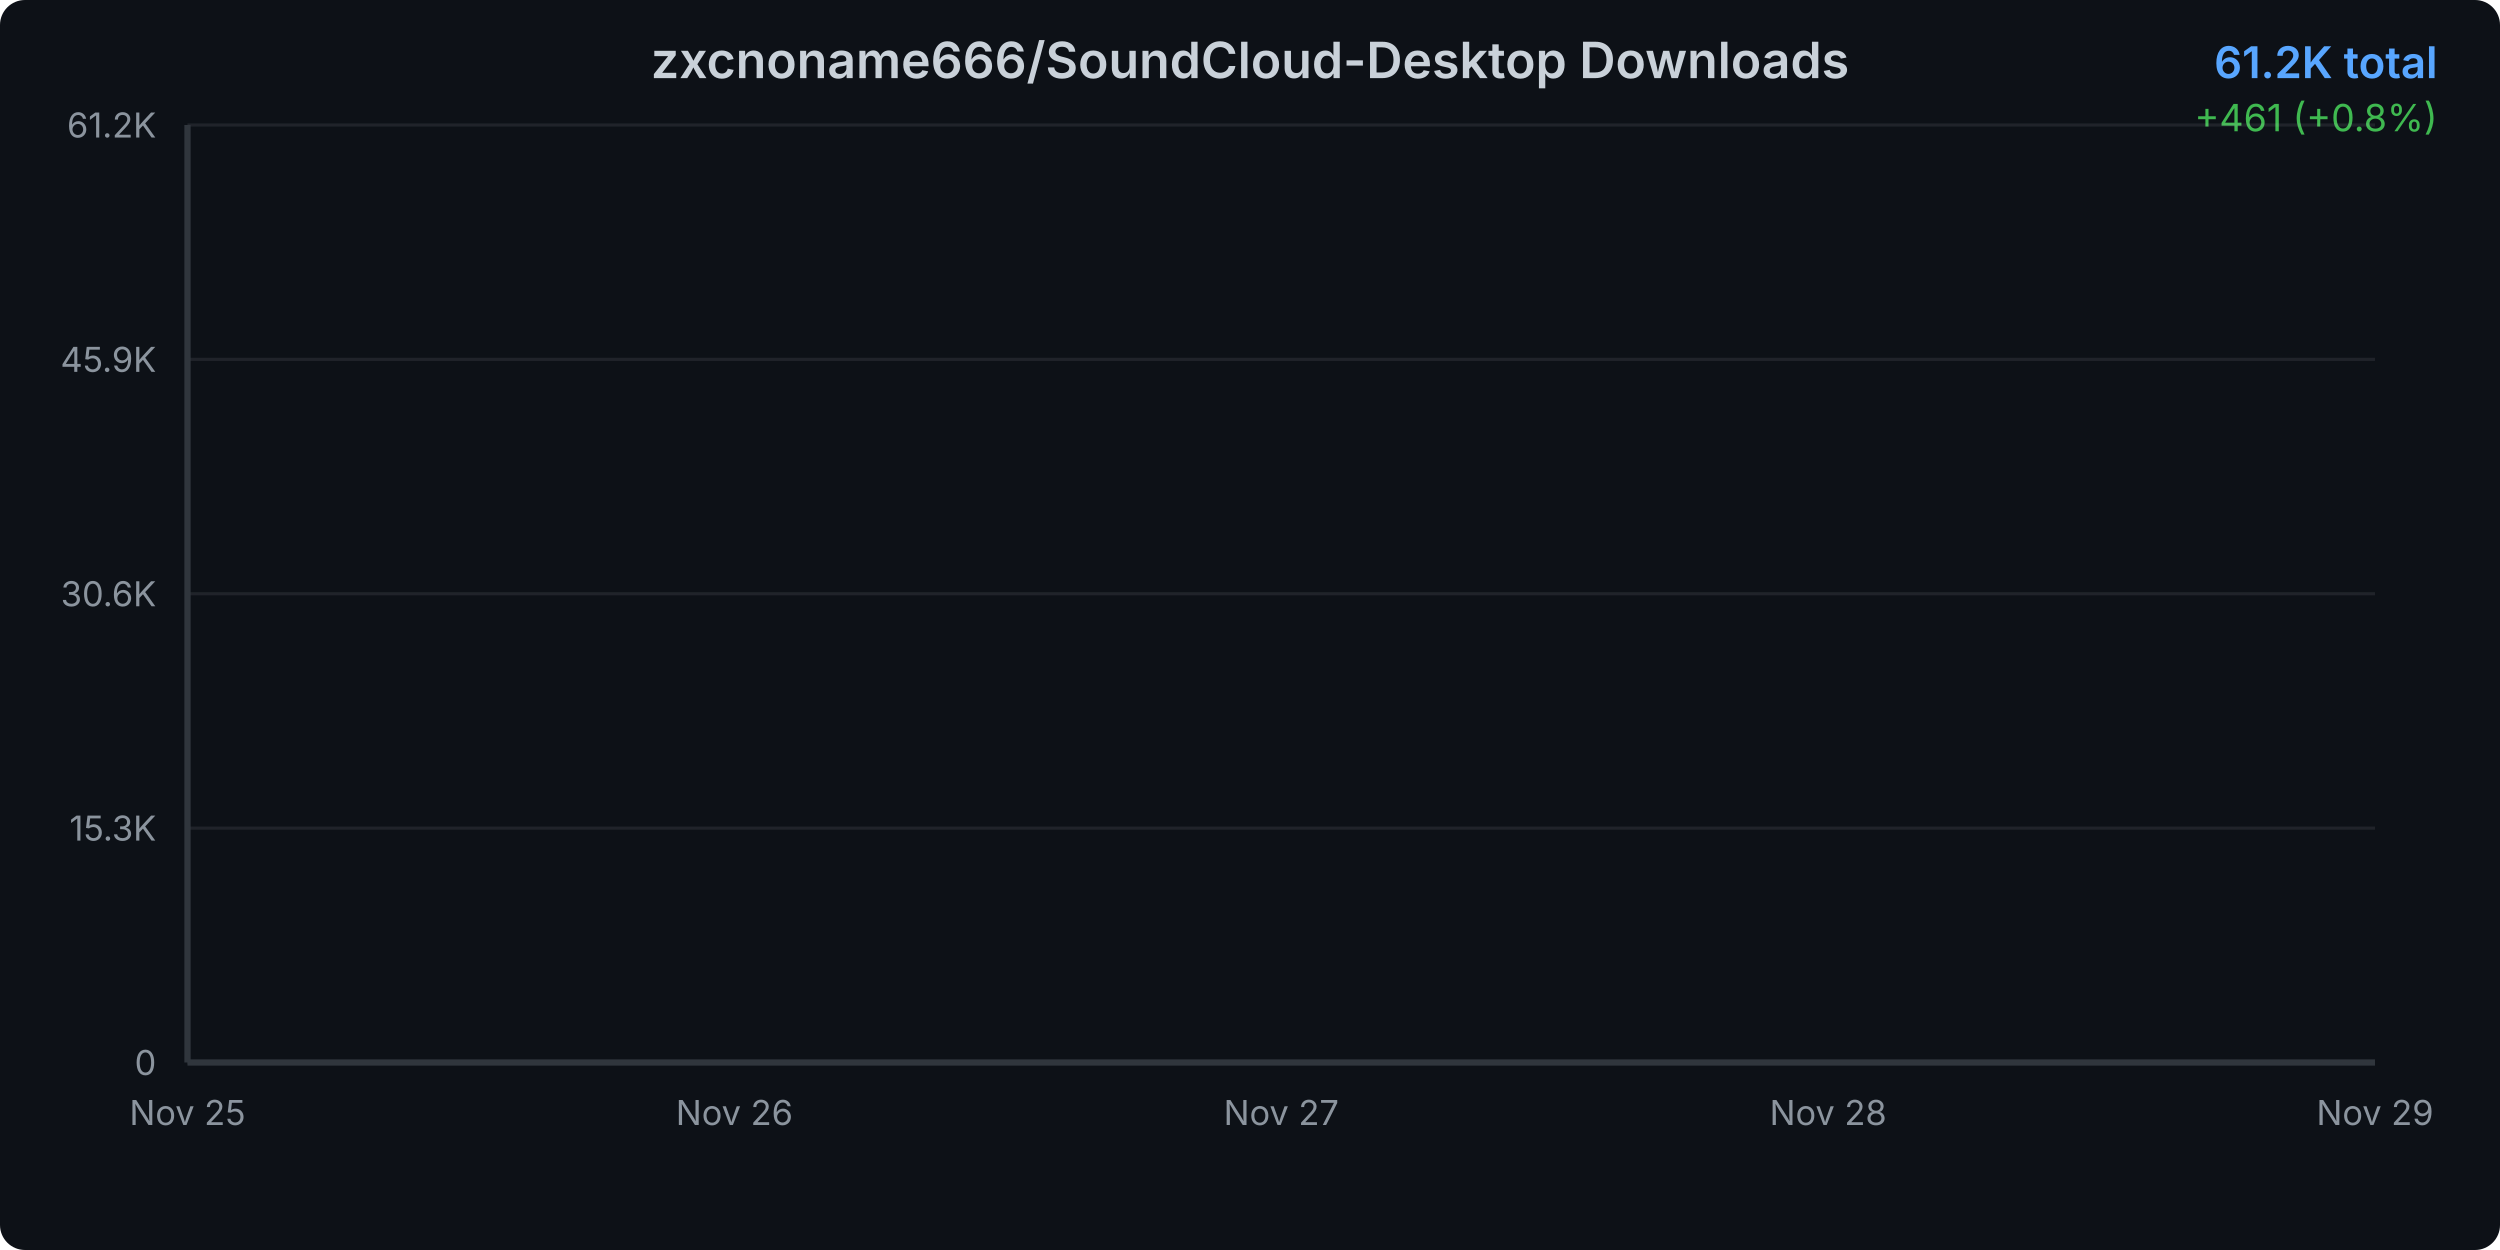
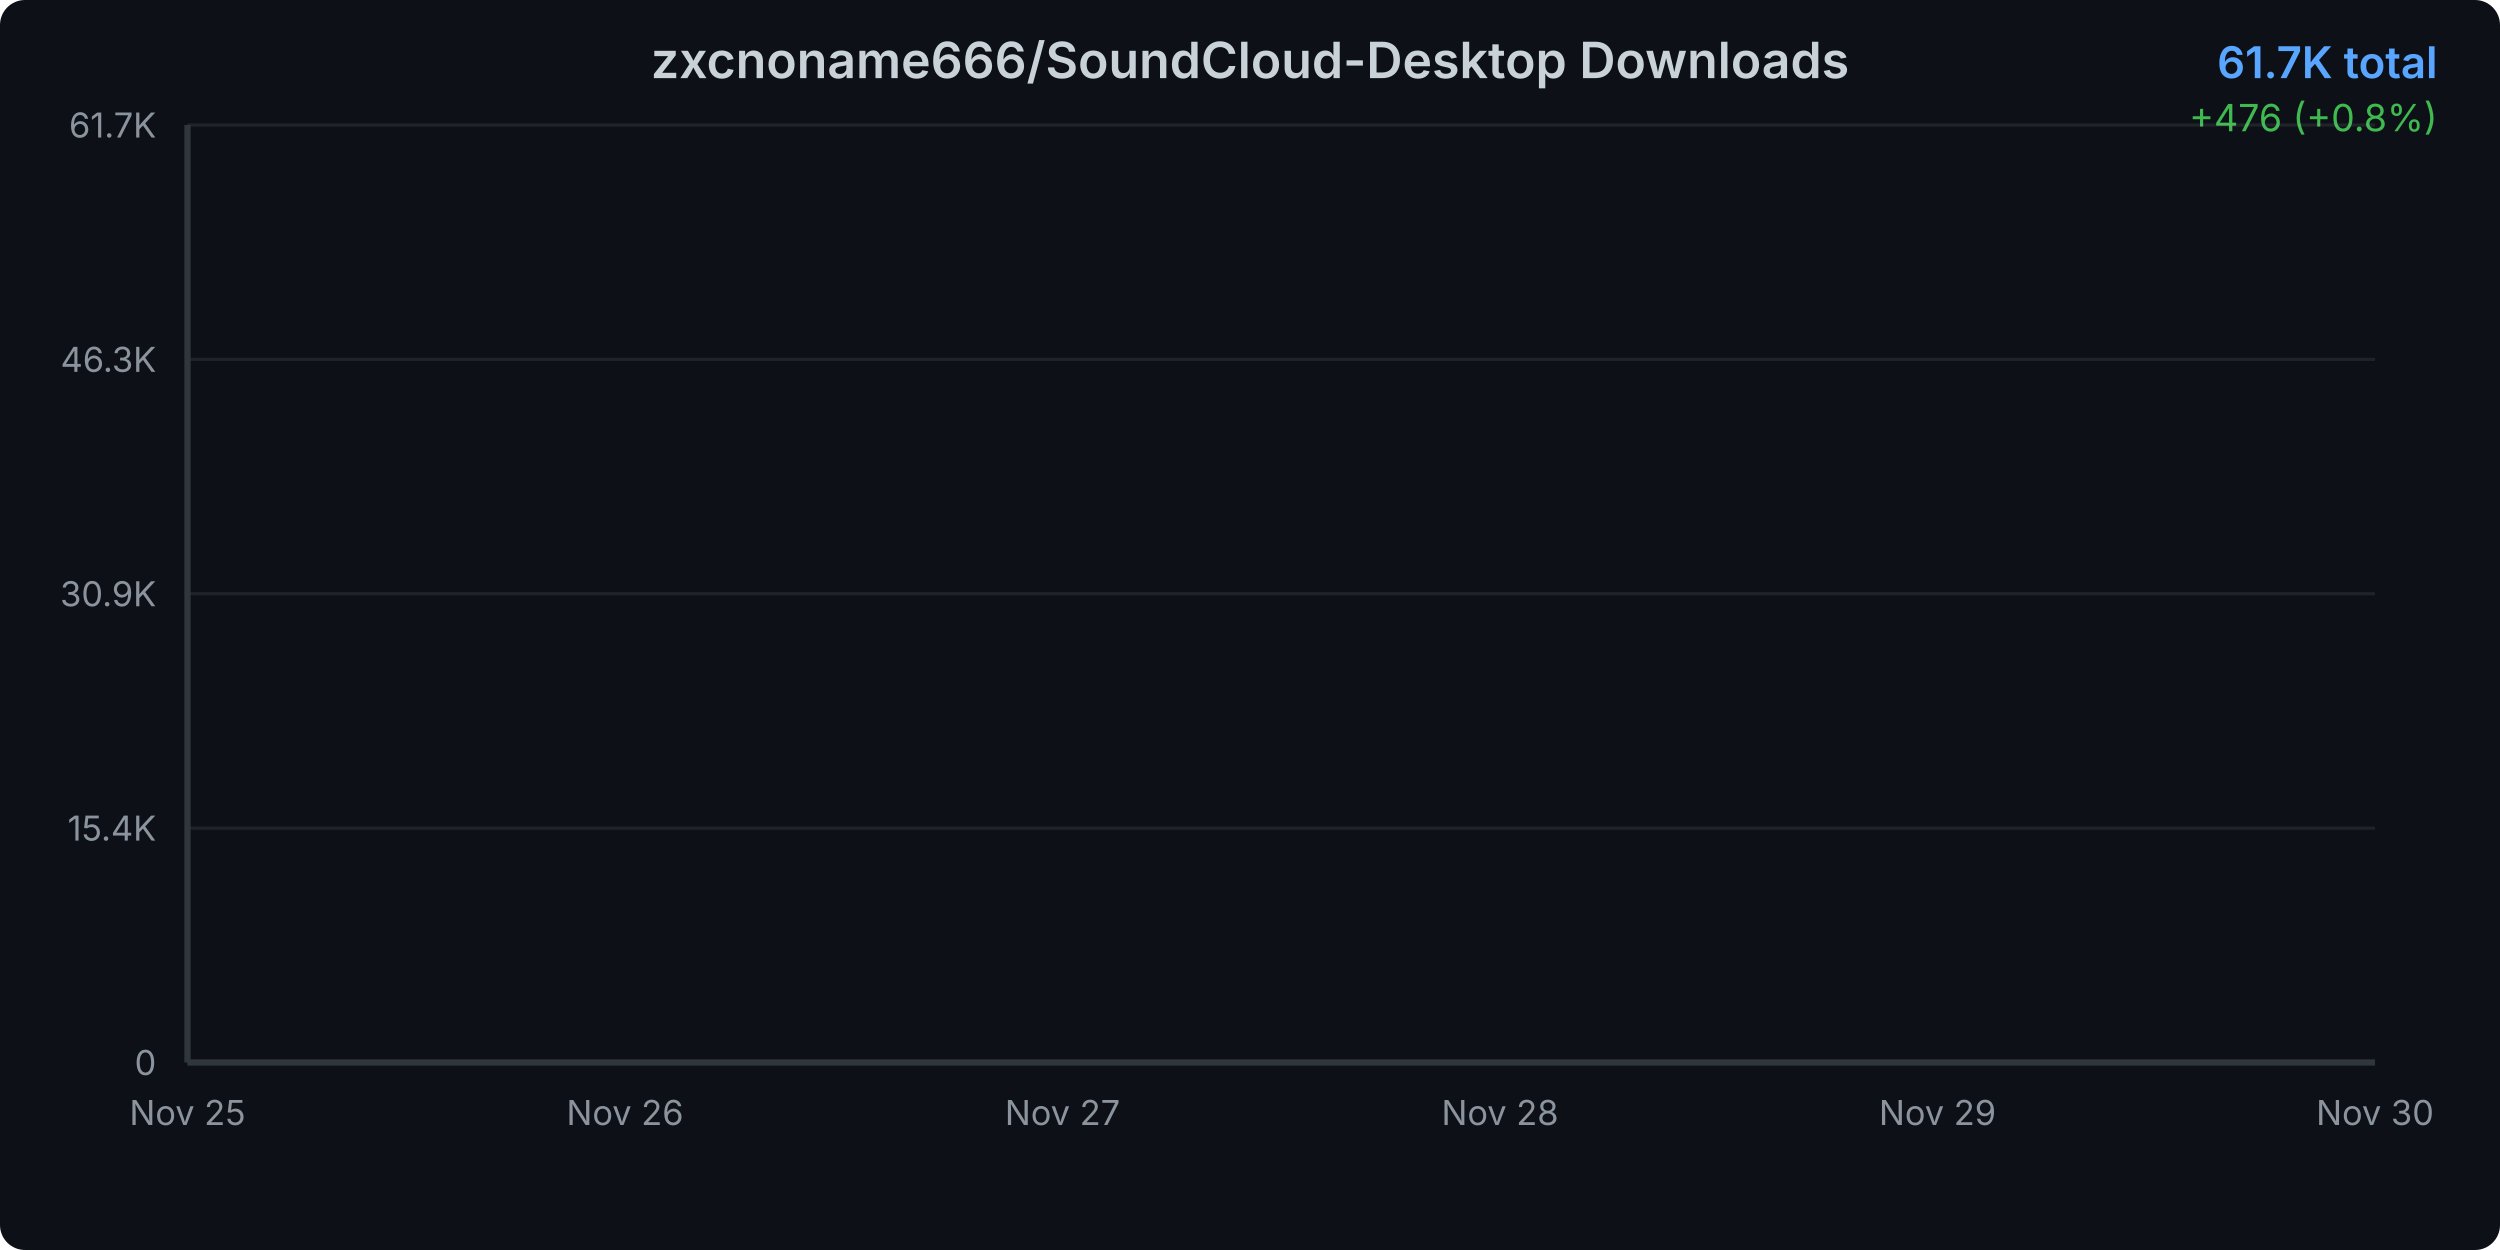
<svg xmlns="http://www.w3.org/2000/svg" width="800" height="400">
  <defs>
    <linearGradient id="areaGradient" x1="0%" y1="0%" x2="0%" y2="100%">
      <stop offset="0%" style="stop-color:#3b82f6;stop-opacity:0.3" />
      <stop offset="100%" style="stop-color:#3b82f6;stop-opacity:0.05" />
    </linearGradient>
    <filter id="glow">
      <feGaussianBlur stdDeviation="2" result="coloredBlur" />
      <feMerge>
        <feMergeNode in="coloredBlur" />
        <feMergeNode in="SourceGraphic" />
      </feMerge>
    </filter>
    <style>
      @keyframes draw {
        from { stroke-dashoffset: 2000; }
        to { stroke-dashoffset: 0; }
      }
      @keyframes fadeIn {
        from { opacity: 0; }
        to { opacity: 1; }
      }
      .line-path {
        stroke-dasharray: 2000;
        stroke-dashoffset: 2000;
        animation: draw 1.5s ease-out forwards;
      }
      .area-path {
        opacity: 0;
        animation: fadeIn 1s ease-out 0.5s forwards;
      }
      .data-point {
        opacity: 0;
        animation: fadeIn 0.5s ease-out 1s forwards;
      }
    </style>
  </defs>
  <rect width="800" height="400" fill="#0d1117" rx="8" />
  <text x="400" y="25" text-anchor="middle" fill="#c9d1d9" font-family="system-ui, -apple-system, sans-serif" font-size="16" font-weight="600">
    zxcnoname666/SoundCloud-Desktop Downloads
  </text>
  <text x="780" y="25" text-anchor="end" fill="#58a6ff" font-family="system-ui, -apple-system, sans-serif" font-size="14" font-weight="600">
-     61.2K total
+     61.7K total
  </text>
  <text x="780" y="42" text-anchor="end" fill="#3fb950" font-family="system-ui, -apple-system, sans-serif" font-size="12">
-     +461 (+0.8%)
+     +476 (+0.8%)
  </text>
  <g opacity="0.1">
    <line x1="60" y1="340" x2="760" y2="340" stroke="#c9d1d9" stroke-width="1" />
    <line x1="60" y1="265" x2="760" y2="265" stroke="#c9d1d9" stroke-width="1" />
    <line x1="60" y1="190" x2="760" y2="190" stroke="#c9d1d9" stroke-width="1" />
    <line x1="60" y1="115" x2="760" y2="115" stroke="#c9d1d9" stroke-width="1" />
    <line x1="60" y1="40" x2="760" y2="40" stroke="#c9d1d9" stroke-width="1" />
  </g>
  <text x="50" y="344" text-anchor="end" fill="#8b949e" font-family="system-ui, -apple-system, sans-serif" font-size="11">
      0
    </text>
  <text x="50" y="269" text-anchor="end" fill="#8b949e" font-family="system-ui, -apple-system, sans-serif" font-size="11">
-       15.3K
+       15.4K
    </text>
  <text x="50" y="194" text-anchor="end" fill="#8b949e" font-family="system-ui, -apple-system, sans-serif" font-size="11">
-       30.6K
+       30.9K
    </text>
  <text x="50" y="119" text-anchor="end" fill="#8b949e" font-family="system-ui, -apple-system, sans-serif" font-size="11">
-       45.9K
+       46.3K
    </text>
  <text x="50" y="44" text-anchor="end" fill="#8b949e" font-family="system-ui, -apple-system, sans-serif" font-size="11">
-       61.2K
+       61.7K
    </text>
  <text x="60" y="360" text-anchor="middle" fill="#8b949e" font-family="system-ui, -apple-system, sans-serif" font-size="11">
      Nov 25
    </text>
-   <text x="235" y="360" text-anchor="middle" fill="#8b949e" font-family="system-ui, -apple-system, sans-serif" font-size="11">
+   <text x="200" y="360" text-anchor="middle" fill="#8b949e" font-family="system-ui, -apple-system, sans-serif" font-size="11">
      Nov 26
    </text>
-   <text x="410" y="360" text-anchor="middle" fill="#8b949e" font-family="system-ui, -apple-system, sans-serif" font-size="11">
+   <text x="340" y="360" text-anchor="middle" fill="#8b949e" font-family="system-ui, -apple-system, sans-serif" font-size="11">
      Nov 27
    </text>
-   <text x="585" y="360" text-anchor="middle" fill="#8b949e" font-family="system-ui, -apple-system, sans-serif" font-size="11">
+   <text x="480" y="360" text-anchor="middle" fill="#8b949e" font-family="system-ui, -apple-system, sans-serif" font-size="11">
      Nov 28
    </text>
-   <text x="760" y="360" text-anchor="middle" fill="#8b949e" font-family="system-ui, -apple-system, sans-serif" font-size="11">
+   <text x="620" y="360" text-anchor="middle" fill="#8b949e" font-family="system-ui, -apple-system, sans-serif" font-size="11">
      Nov 29
    </text>
-   <path d="M 60 340     L 60.00 45.34 L 235.00 44.62 L 410.00 43.39 L 585.00 42.26 L 760.00 40.00     L 760 340     Z" fill="url(#areaGradient)" class="area-path" />
-   <path d="M 60.00 45.34 L 235.00 44.62 L 410.00 43.39 L 585.00 42.26 L 760.00 40.00" fill="none" stroke="#3b82f6" stroke-width="3" stroke-linecap="round" stroke-linejoin="round" filter="url(#glow)" class="line-path" />
-   <circle cx="60" cy="45.34" r="4" fill="#3b82f6" stroke="#0d1117" stroke-width="2" class="data-point" />
-   <circle cx="235" cy="44.619" r="4" fill="#3b82f6" stroke="#0d1117" stroke-width="2" class="data-point" />
-   <circle cx="410" cy="43.395" r="4" fill="#3b82f6" stroke="#0d1117" stroke-width="2" class="data-point" />
-   <circle cx="585" cy="42.258" r="4" fill="#3b82f6" stroke="#0d1117" stroke-width="2" class="data-point" />
+   <text x="760" y="360" text-anchor="middle" fill="#8b949e" font-family="system-ui, -apple-system, sans-serif" font-size="11">
+       Nov 30
+     </text>
+   <path d="M 60 340     L 60.00 47.61 L 200.00 46.90 L 340.00 45.68 L 480.00 44.55 L 620.00 42.31 L 760.00 40.00     L 760 340     Z" fill="url(#areaGradient)" class="area-path" />
+   <path d="M 60.00 47.61 L 200.00 46.90 L 340.00 45.68 L 480.00 44.55 L 620.00 42.31 L 760.00 40.00" fill="none" stroke="#3b82f6" stroke-width="3" stroke-linecap="round" stroke-linejoin="round" filter="url(#glow)" class="line-path" />
+   <circle cx="60" cy="47.612" r="4" fill="#3b82f6" stroke="#0d1117" stroke-width="2" class="data-point" />
+   <circle cx="200" cy="46.898" r="4" fill="#3b82f6" stroke="#0d1117" stroke-width="2" class="data-point" />
+   <circle cx="340" cy="45.682" r="4" fill="#3b82f6" stroke="#0d1117" stroke-width="2" class="data-point" />
+   <circle cx="480" cy="44.555" r="4" fill="#3b82f6" stroke="#0d1117" stroke-width="2" class="data-point" />
+   <circle cx="620" cy="42.314" r="4" fill="#3b82f6" stroke="#0d1117" stroke-width="2" class="data-point" />
  <circle cx="760" cy="40" r="4" fill="#3b82f6" stroke="#0d1117" stroke-width="2" class="data-point" />
  <line x1="60" y1="40" x2="60" y2="340" stroke="#30363d" stroke-width="2" />
  <line x1="60" y1="340" x2="760" y2="340" stroke="#30363d" stroke-width="2" />
</svg>
